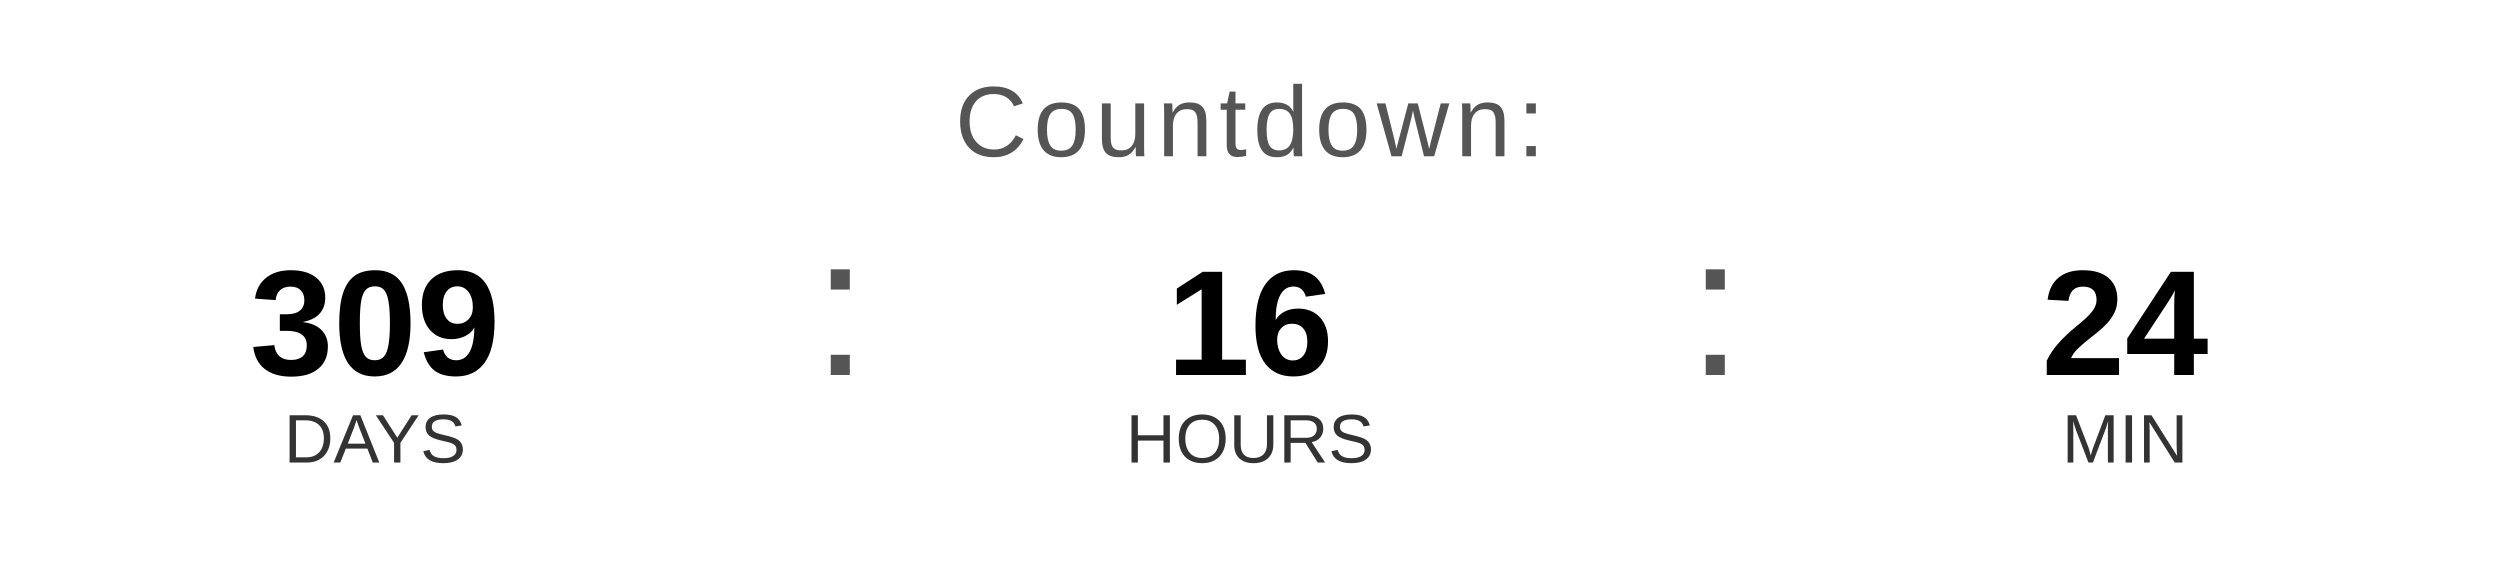
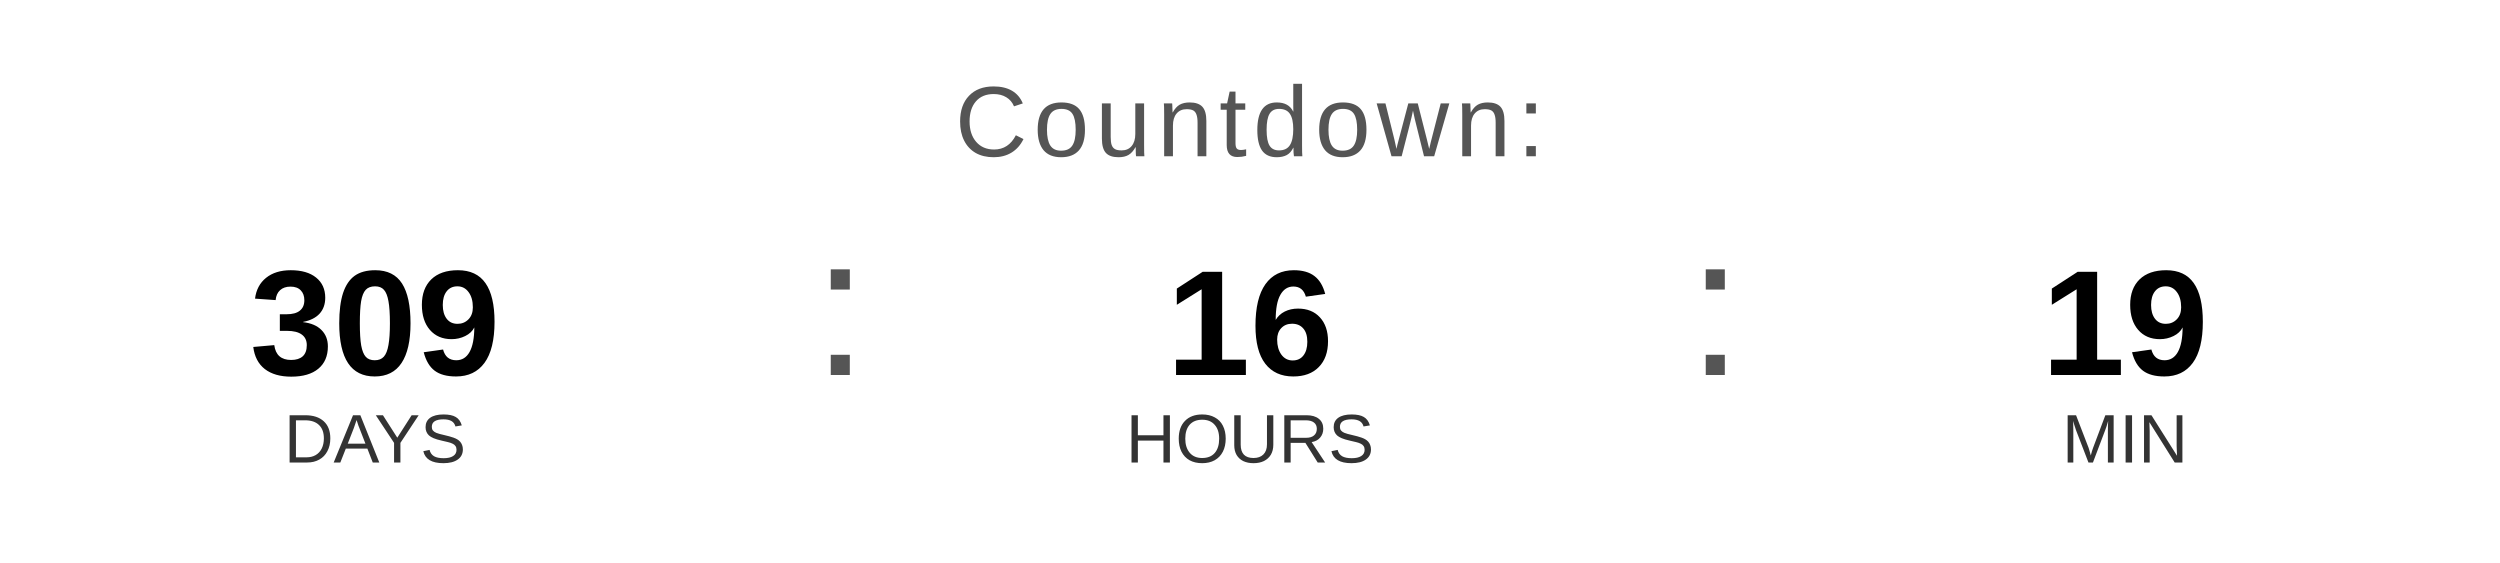
<svg xmlns="http://www.w3.org/2000/svg" width="400" height="90" viewBox="0 0 400 90">
  <text x="200" y="25" font-family="Arial, Helvetica, sans-serif" font-size="16" fill="#555555" text-anchor="middle" letter-spacing="1">
    Countdown:
  </text>
  <text x="60" y="60" font-family="Arial, Helvetica, sans-serif" font-size="24" font-weight="bold" fill="#000000" text-anchor="middle">309</text>
  <text x="60" y="74" font-family="Arial, Helvetica, sans-serif" font-size="11" fill="#333333" text-anchor="middle">DAYS</text>
  <text x="130" y="60" font-family="Arial, sans-serif" font-size="32" fill="#555555">:</text>
  <text x="200" y="60" font-family="Arial, Helvetica, sans-serif" font-size="24" font-weight="bold" fill="#000000" text-anchor="middle">16</text>
  <text x="200" y="74" font-family="Arial, Helvetica, sans-serif" font-size="11" fill="#333333" text-anchor="middle">HOURS</text>
  <text x="270" y="60" font-family="Arial, sans-serif" font-size="32" fill="#555555">:</text>
-   <text x="340" y="60" font-family="Arial, Helvetica, sans-serif" font-size="24" font-weight="bold" fill="#000000" text-anchor="middle">24</text>
+   <text x="340" y="60" font-family="Arial, Helvetica, sans-serif" font-size="24" font-weight="bold" fill="#000000" text-anchor="middle">19</text>
  <text x="340" y="74" font-family="Arial, Helvetica, sans-serif" font-size="11" fill="#333333" text-anchor="middle">MIN</text>
</svg>
